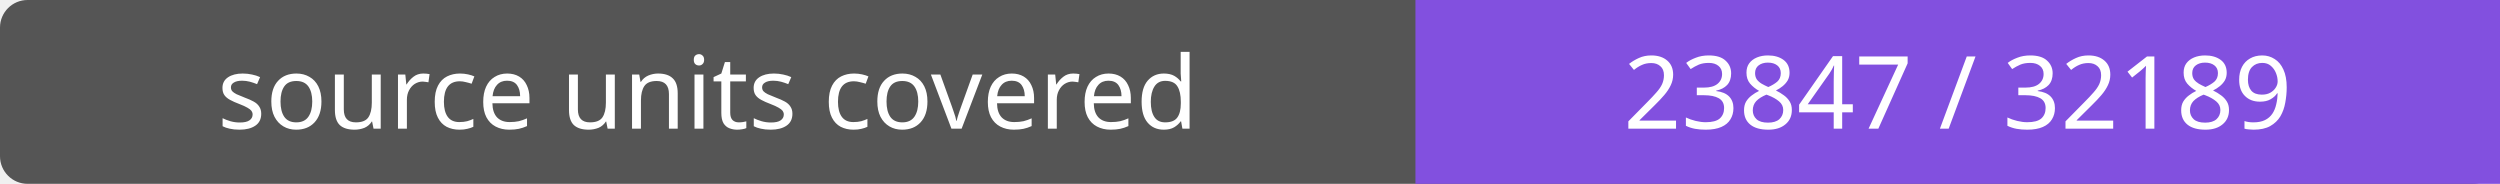
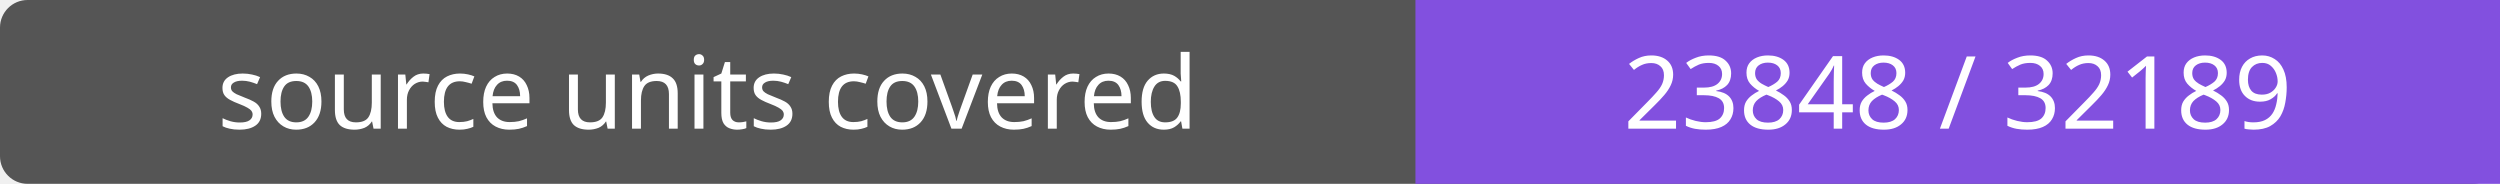
- <svg xmlns="http://www.w3.org/2000/svg" width="272" height="20" role="img" aria-label="source units covered: 23847 / 32189">
+ <svg xmlns="http://www.w3.org/2000/svg" width="272" height="20" role="img" aria-label="source units covered: 23848 / 32189">
  <rect width="272" height="20" rx="3" fill="#555" />
  <path fill="#8250df" d="M154 0h118v20H154z" />
  <g fill="#fff" text-anchor="middle" font-family="Verdana,sans-serif" font-size="11">
    <text x="77.0" y="14">source units covered</text>
-     <text x="213.0" y="14">23847 / 32189</text>
+     <text x="213.0" y="14">23848 / 32189</text>
  </g>
</svg>
